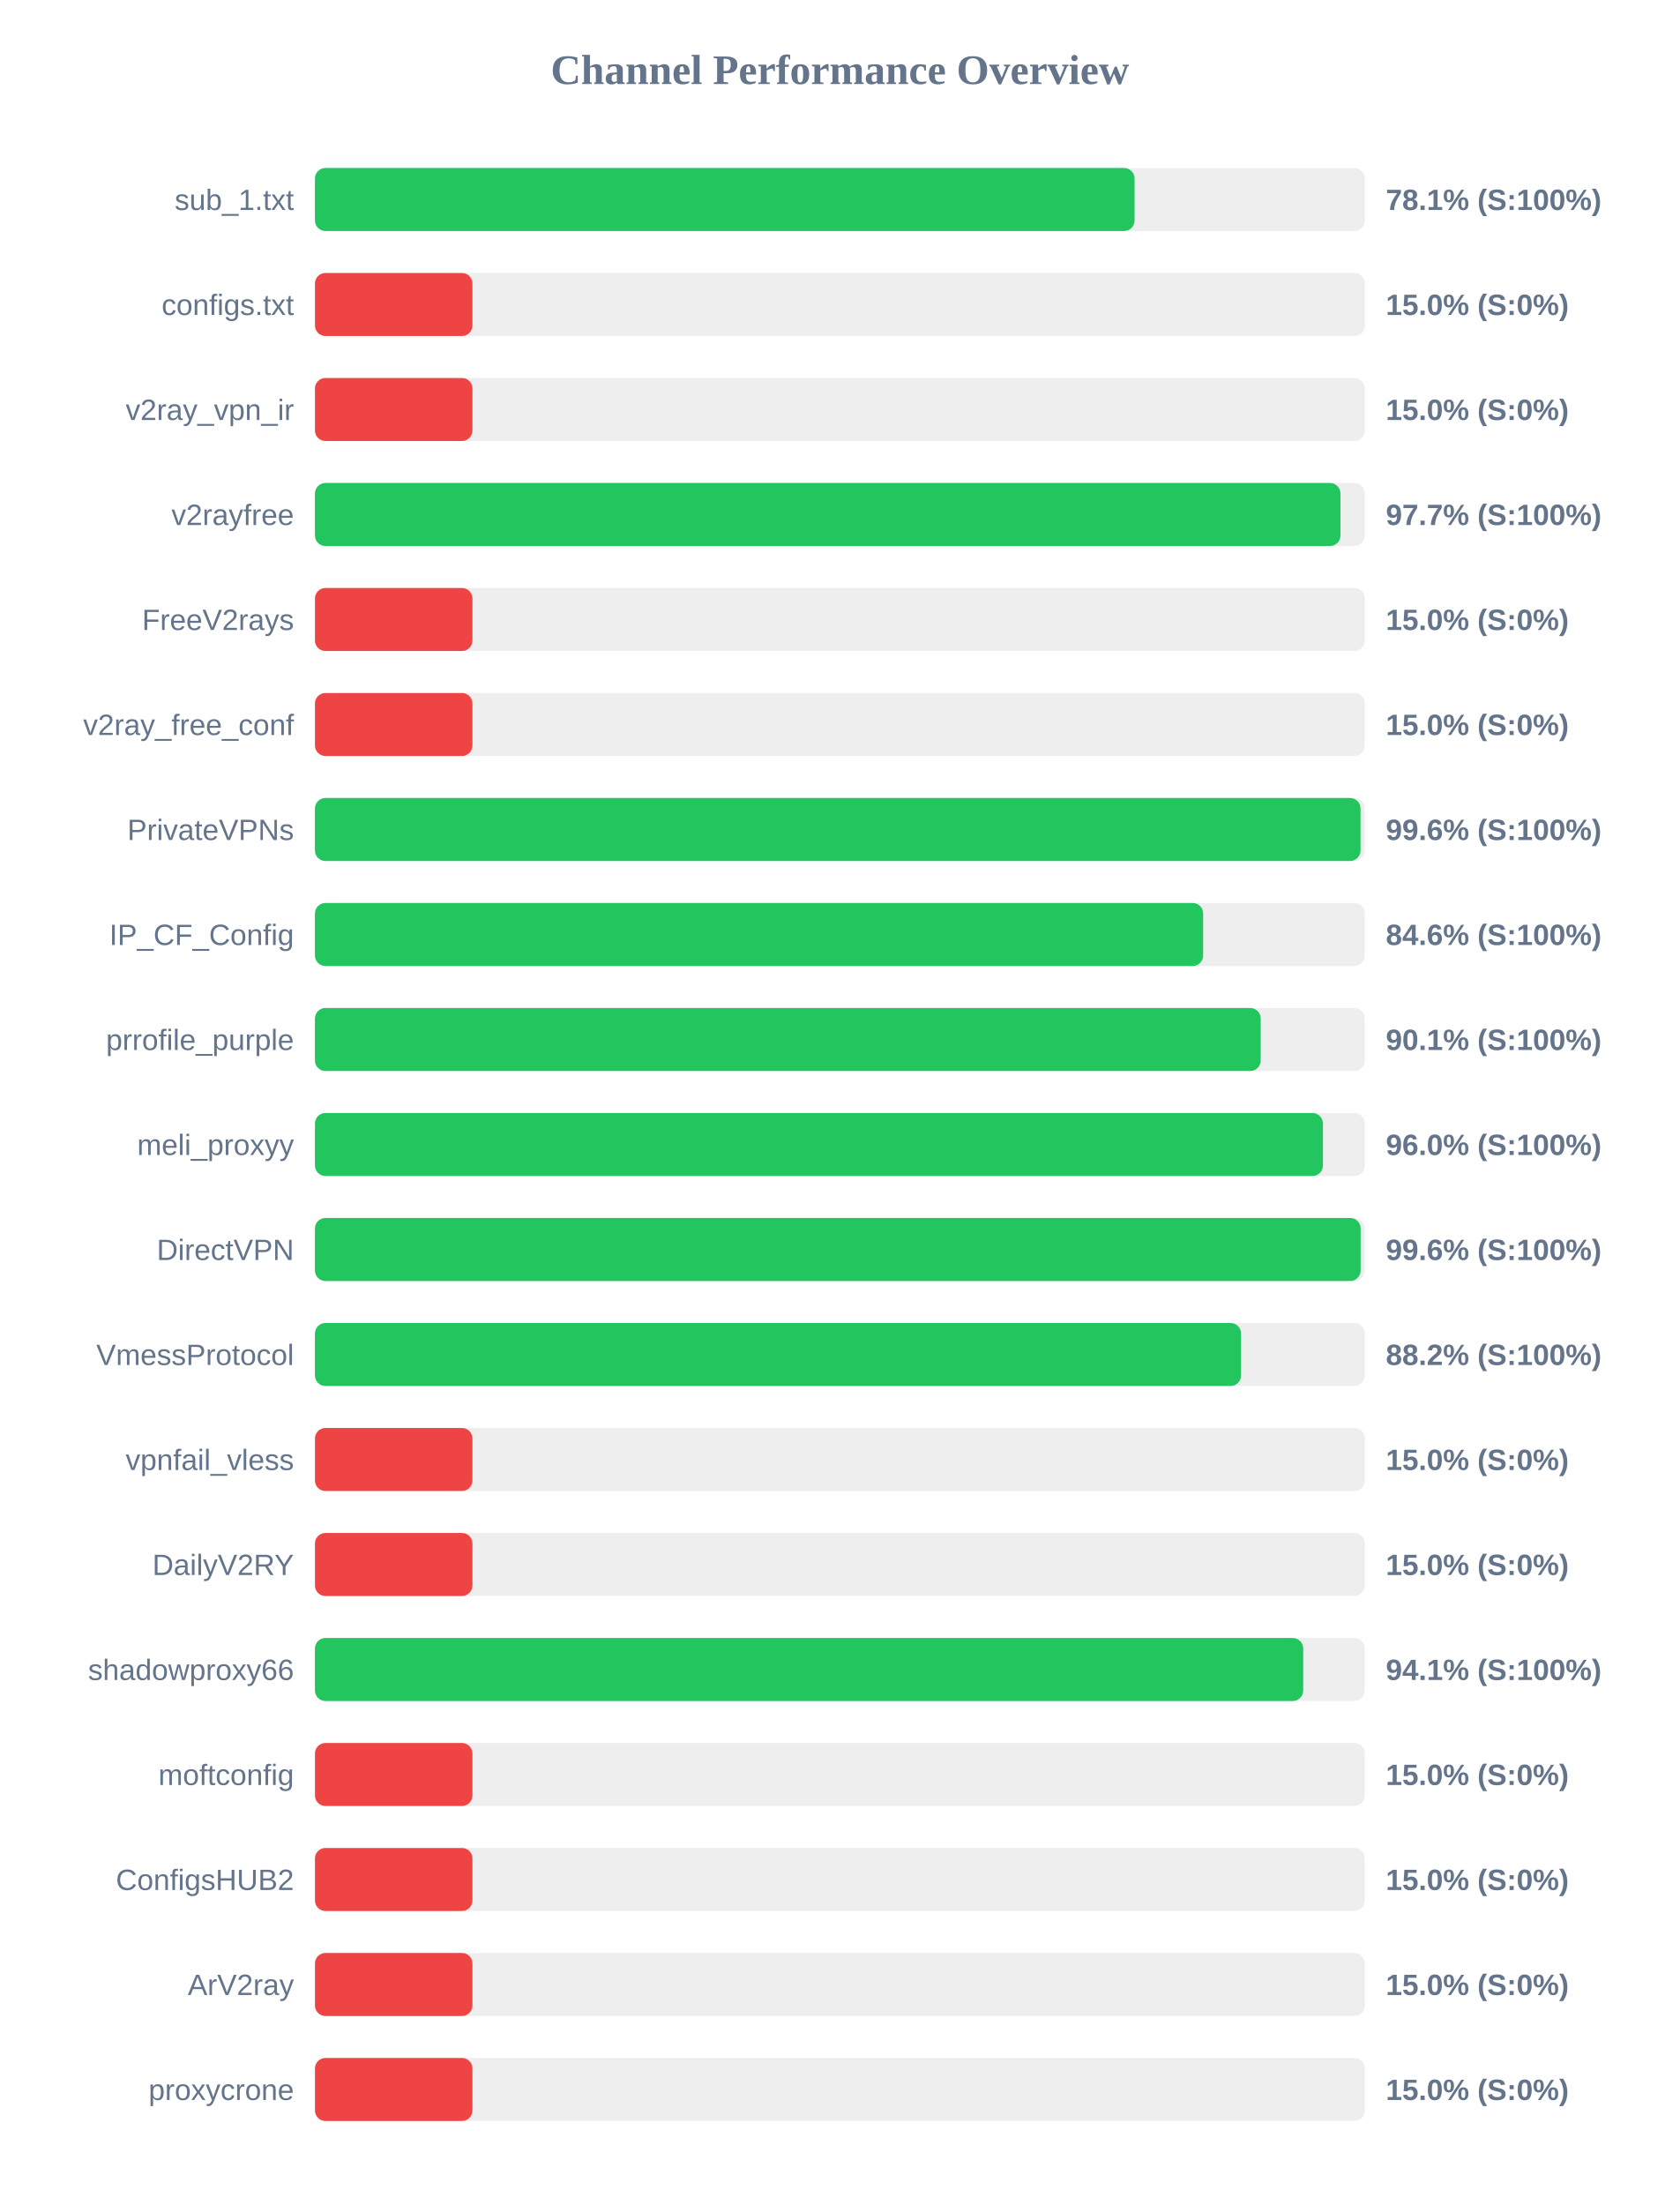
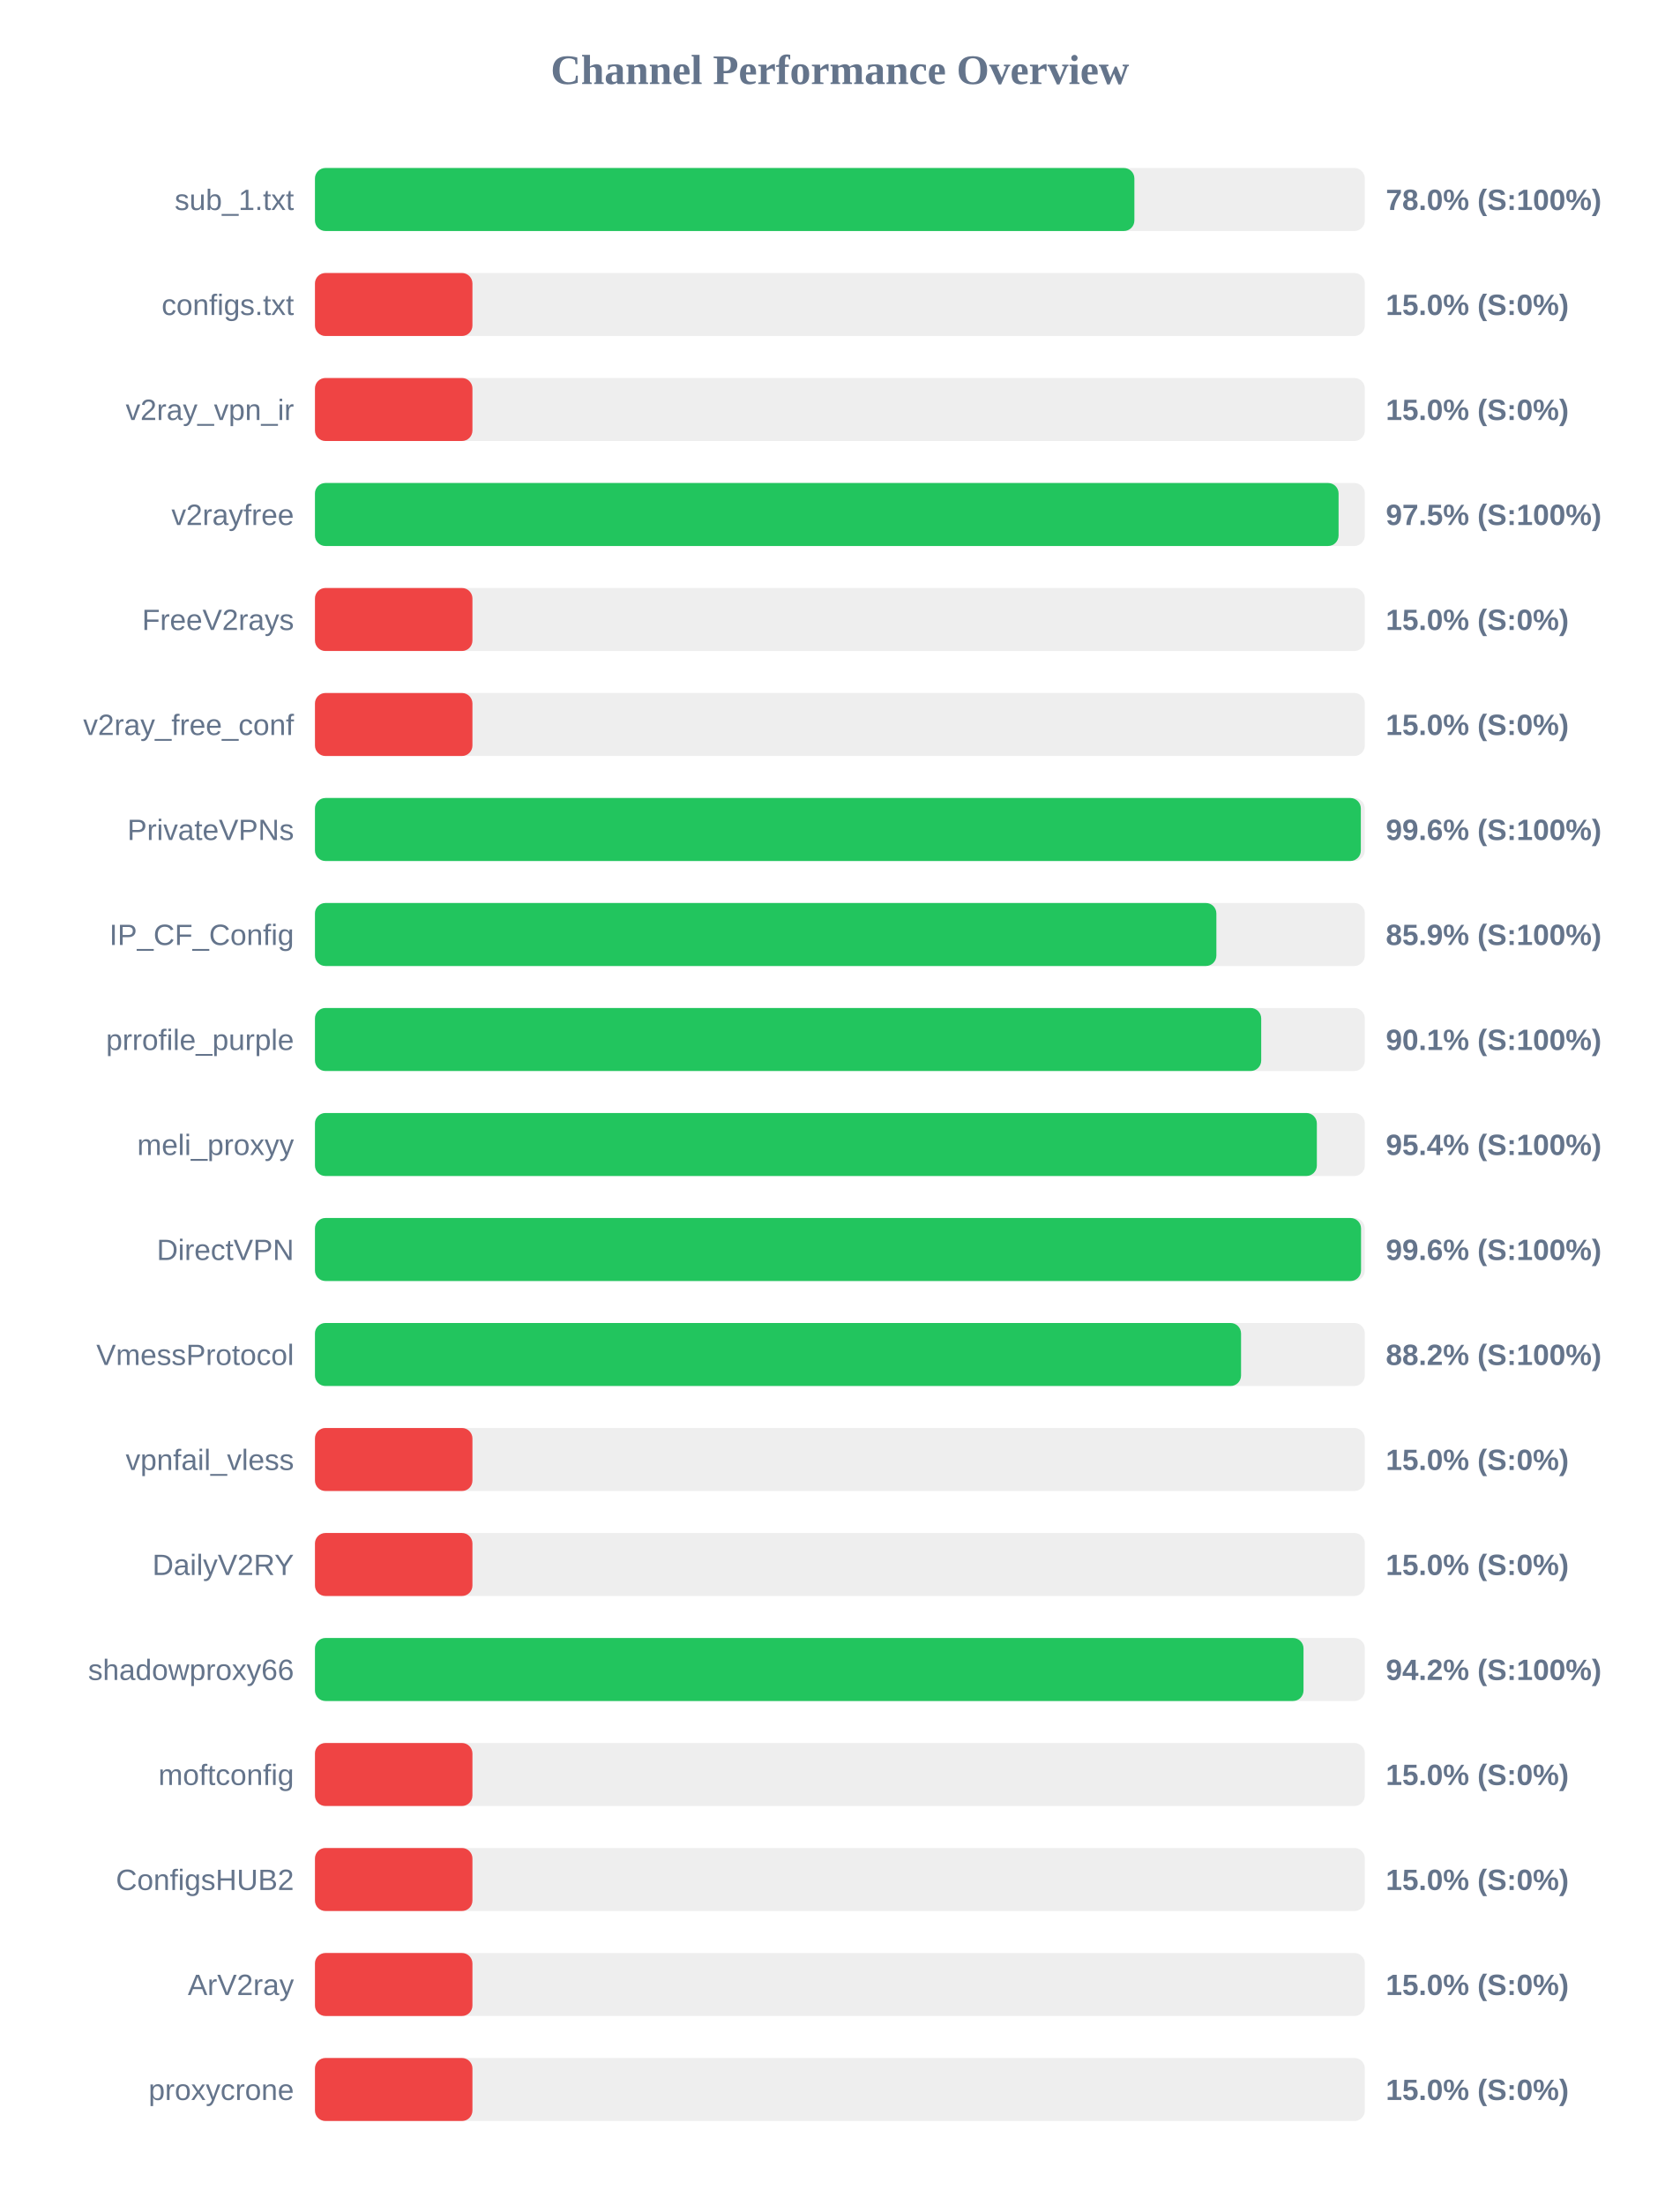
<svg xmlns="http://www.w3.org/2000/svg" width="800" height="1050" version="1.1">
  <style>
        .row { font: 14px Arial; fill: #64748b; }
        .score { font: bold 14px Arial; fill: #64748b; }
    </style>
  <text x="400" y="40" text-anchor="middle" font-size="20px" font-weight="bold" fill="#64748b">Channel Performance Overview</text>
  <rect x="150" y="80" width="500" height="30" fill="#eee" rx="5" />
-   <rect x="150" y="80" width="390.35" height="30" fill="#22c55e" rx="5" />
+   <rect x="150" y="80" width="390.25" height="30" fill="#22c55e" rx="5" />
  <text x="140" y="100" text-anchor="end" class="row">sub_1.txt</text>
-   <text x="660" y="100" text-anchor="start" class="score">78.1% (S:100%)</text>
+   <text x="660" y="100" text-anchor="start" class="score">78.0% (S:100%)</text>
  <rect x="150" y="130" width="500" height="30" fill="#eee" rx="5" />
  <rect x="150" y="130" width="75.0" height="30" fill="#ef4444" rx="5" />
  <text x="140" y="150" text-anchor="end" class="row">configs.txt</text>
  <text x="660" y="150" text-anchor="start" class="score">15.0% (S:0%)</text>
  <rect x="150" y="180" width="500" height="30" fill="#eee" rx="5" />
  <rect x="150" y="180" width="75.0" height="30" fill="#ef4444" rx="5" />
  <text x="140" y="200" text-anchor="end" class="row">v2ray_vpn_ir</text>
  <text x="660" y="200" text-anchor="start" class="score">15.0% (S:0%)</text>
  <rect x="150" y="230" width="500" height="30" fill="#eee" rx="5" />
-   <rect x="150" y="230" width="488.4" height="30" fill="#22c55e" rx="5" />
+   <rect x="150" y="230" width="487.5" height="30" fill="#22c55e" rx="5" />
  <text x="140" y="250" text-anchor="end" class="row">v2rayfree</text>
-   <text x="660" y="250" text-anchor="start" class="score">97.7% (S:100%)</text>
+   <text x="660" y="250" text-anchor="start" class="score">97.5% (S:100%)</text>
  <rect x="150" y="280" width="500" height="30" fill="#eee" rx="5" />
  <rect x="150" y="280" width="75.0" height="30" fill="#ef4444" rx="5" />
  <text x="140" y="300" text-anchor="end" class="row">FreeV2rays</text>
  <text x="660" y="300" text-anchor="start" class="score">15.0% (S:0%)</text>
  <rect x="150" y="330" width="500" height="30" fill="#eee" rx="5" />
  <rect x="150" y="330" width="75.0" height="30" fill="#ef4444" rx="5" />
  <text x="140" y="350" text-anchor="end" class="row">v2ray_free_conf</text>
  <text x="660" y="350" text-anchor="start" class="score">15.0% (S:0%)</text>
  <rect x="150" y="380" width="500" height="30" fill="#eee" rx="5" />
-   <rect x="150" y="380" width="497.95" height="30" fill="#22c55e" rx="5" />
+   <rect x="150" y="380" width="498.1" height="30" fill="#22c55e" rx="5" />
  <text x="140" y="400" text-anchor="end" class="row">PrivateVPNs</text>
  <text x="660" y="400" text-anchor="start" class="score">99.6% (S:100%)</text>
  <rect x="150" y="430" width="500" height="30" fill="#eee" rx="5" />
-   <rect x="150" y="430" width="423.0" height="30" fill="#22c55e" rx="5" />
+   <rect x="150" y="430" width="429.3" height="30" fill="#22c55e" rx="5" />
  <text x="140" y="450" text-anchor="end" class="row">IP_CF_Config</text>
-   <text x="660" y="450" text-anchor="start" class="score">84.6% (S:100%)</text>
+   <text x="660" y="450" text-anchor="start" class="score">85.9% (S:100%)</text>
  <rect x="150" y="480" width="500" height="30" fill="#eee" rx="5" />
-   <rect x="150" y="480" width="450.4" height="30" fill="#22c55e" rx="5" />
+   <rect x="150" y="480" width="450.65" height="30" fill="#22c55e" rx="5" />
  <text x="140" y="500" text-anchor="end" class="row">prrofile_purple</text>
  <text x="660" y="500" text-anchor="start" class="score">90.1% (S:100%)</text>
  <rect x="150" y="530" width="500" height="30" fill="#eee" rx="5" />
-   <rect x="150" y="530" width="480.05" height="30" fill="#22c55e" rx="5" />
+   <rect x="150" y="530" width="477.15" height="30" fill="#22c55e" rx="5" />
  <text x="140" y="550" text-anchor="end" class="row">meli_proxyy</text>
-   <text x="660" y="550" text-anchor="start" class="score">96.0% (S:100%)</text>
+   <text x="660" y="550" text-anchor="start" class="score">95.4% (S:100%)</text>
  <rect x="150" y="580" width="500" height="30" fill="#eee" rx="5" />
-   <rect x="150" y="580" width="498.0" height="30" fill="#22c55e" rx="5" />
+   <rect x="150" y="580" width="498.2" height="30" fill="#22c55e" rx="5" />
  <text x="140" y="600" text-anchor="end" class="row">DirectVPN</text>
  <text x="660" y="600" text-anchor="start" class="score">99.6% (S:100%)</text>
  <rect x="150" y="630" width="500" height="30" fill="#eee" rx="5" />
  <rect x="150" y="630" width="441.05" height="30" fill="#22c55e" rx="5" />
  <text x="140" y="650" text-anchor="end" class="row">VmessProtocol</text>
  <text x="660" y="650" text-anchor="start" class="score">88.2% (S:100%)</text>
  <rect x="150" y="680" width="500" height="30" fill="#eee" rx="5" />
  <rect x="150" y="680" width="75.0" height="30" fill="#ef4444" rx="5" />
  <text x="140" y="700" text-anchor="end" class="row">vpnfail_vless</text>
  <text x="660" y="700" text-anchor="start" class="score">15.0% (S:0%)</text>
  <rect x="150" y="730" width="500" height="30" fill="#eee" rx="5" />
  <rect x="150" y="730" width="75.0" height="30" fill="#ef4444" rx="5" />
  <text x="140" y="750" text-anchor="end" class="row">DailyV2RY</text>
  <text x="660" y="750" text-anchor="start" class="score">15.0% (S:0%)</text>
  <rect x="150" y="780" width="500" height="30" fill="#eee" rx="5" />
-   <rect x="150" y="780" width="470.65" height="30" fill="#22c55e" rx="5" />
+   <rect x="150" y="780" width="470.8" height="30" fill="#22c55e" rx="5" />
  <text x="140" y="800" text-anchor="end" class="row">shadowproxy66</text>
-   <text x="660" y="800" text-anchor="start" class="score">94.1% (S:100%)</text>
+   <text x="660" y="800" text-anchor="start" class="score">94.2% (S:100%)</text>
  <rect x="150" y="830" width="500" height="30" fill="#eee" rx="5" />
  <rect x="150" y="830" width="75.0" height="30" fill="#ef4444" rx="5" />
  <text x="140" y="850" text-anchor="end" class="row">moftconfig</text>
  <text x="660" y="850" text-anchor="start" class="score">15.0% (S:0%)</text>
  <rect x="150" y="880" width="500" height="30" fill="#eee" rx="5" />
  <rect x="150" y="880" width="75.0" height="30" fill="#ef4444" rx="5" />
  <text x="140" y="900" text-anchor="end" class="row">ConfigsHUB2</text>
  <text x="660" y="900" text-anchor="start" class="score">15.0% (S:0%)</text>
  <rect x="150" y="930" width="500" height="30" fill="#eee" rx="5" />
  <rect x="150" y="930" width="75.0" height="30" fill="#ef4444" rx="5" />
  <text x="140" y="950" text-anchor="end" class="row">ArV2ray</text>
  <text x="660" y="950" text-anchor="start" class="score">15.0% (S:0%)</text>
  <rect x="150" y="980" width="500" height="30" fill="#eee" rx="5" />
  <rect x="150" y="980" width="75.0" height="30" fill="#ef4444" rx="5" />
  <text x="140" y="1000" text-anchor="end" class="row">proxycrone</text>
  <text x="660" y="1000" text-anchor="start" class="score">15.0% (S:0%)</text>
</svg>
